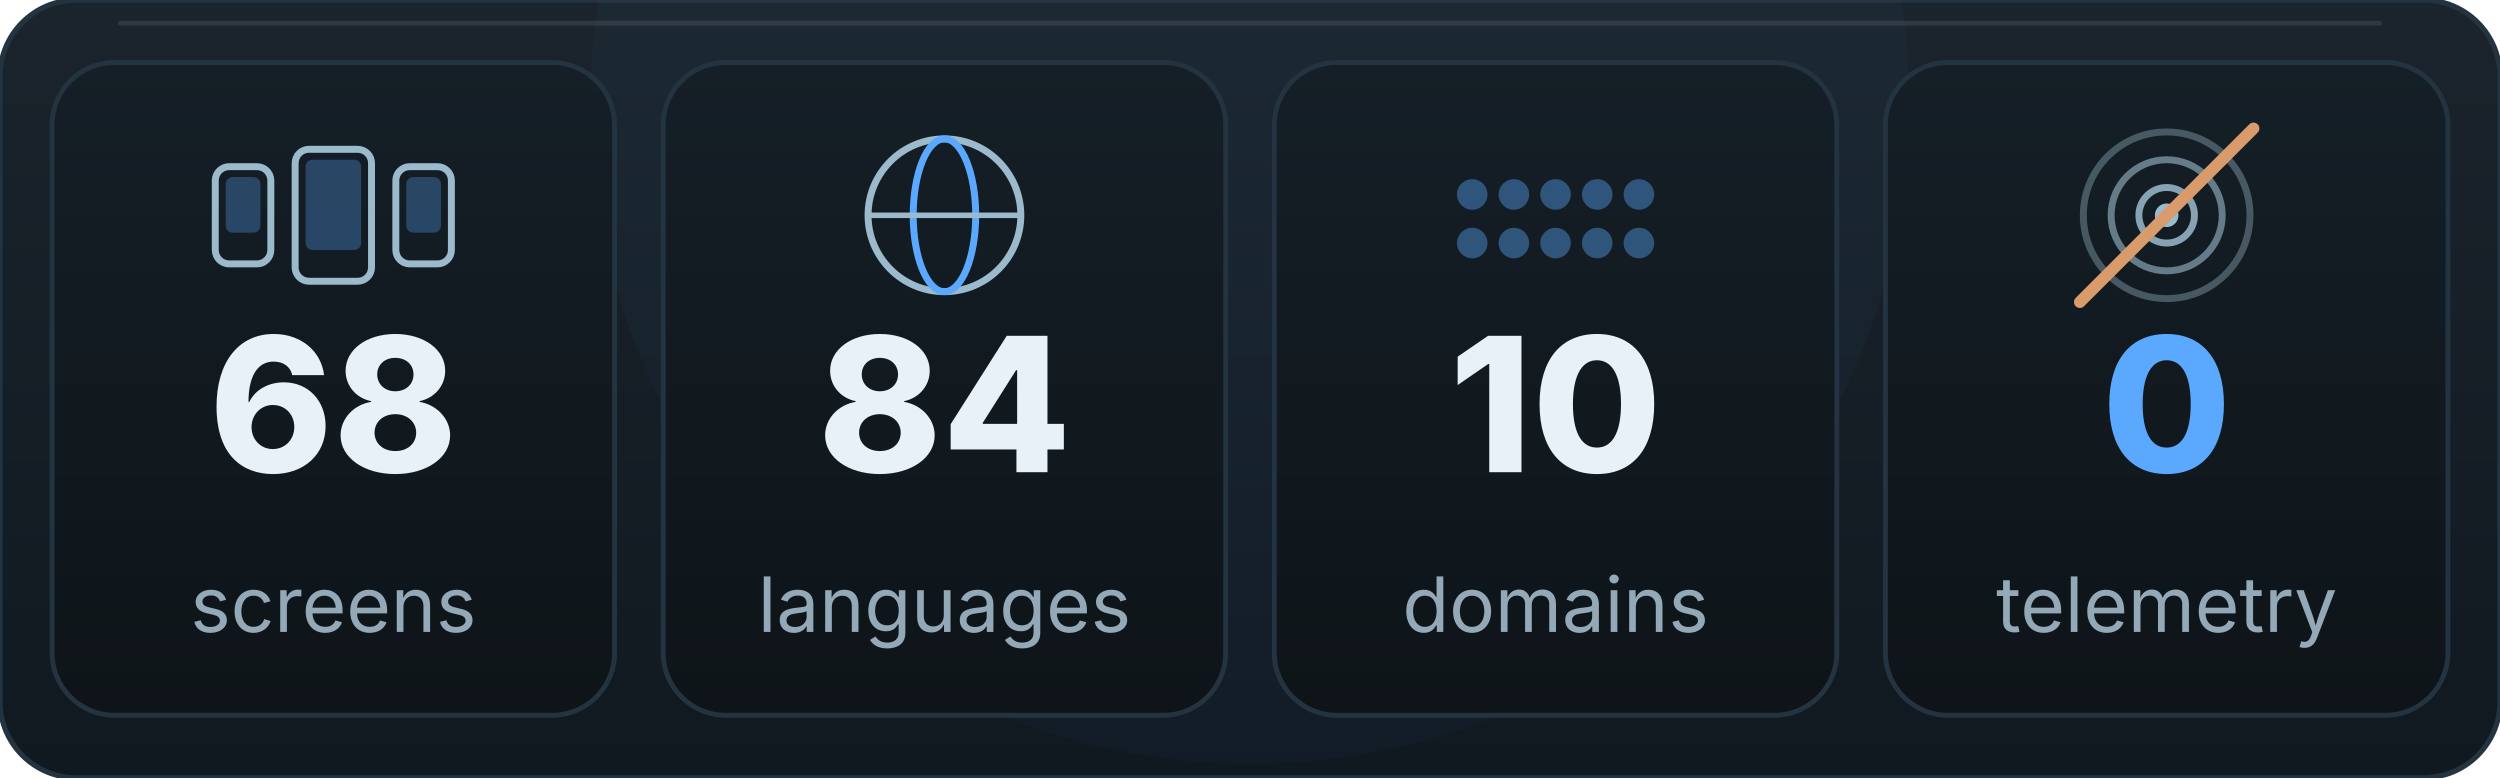
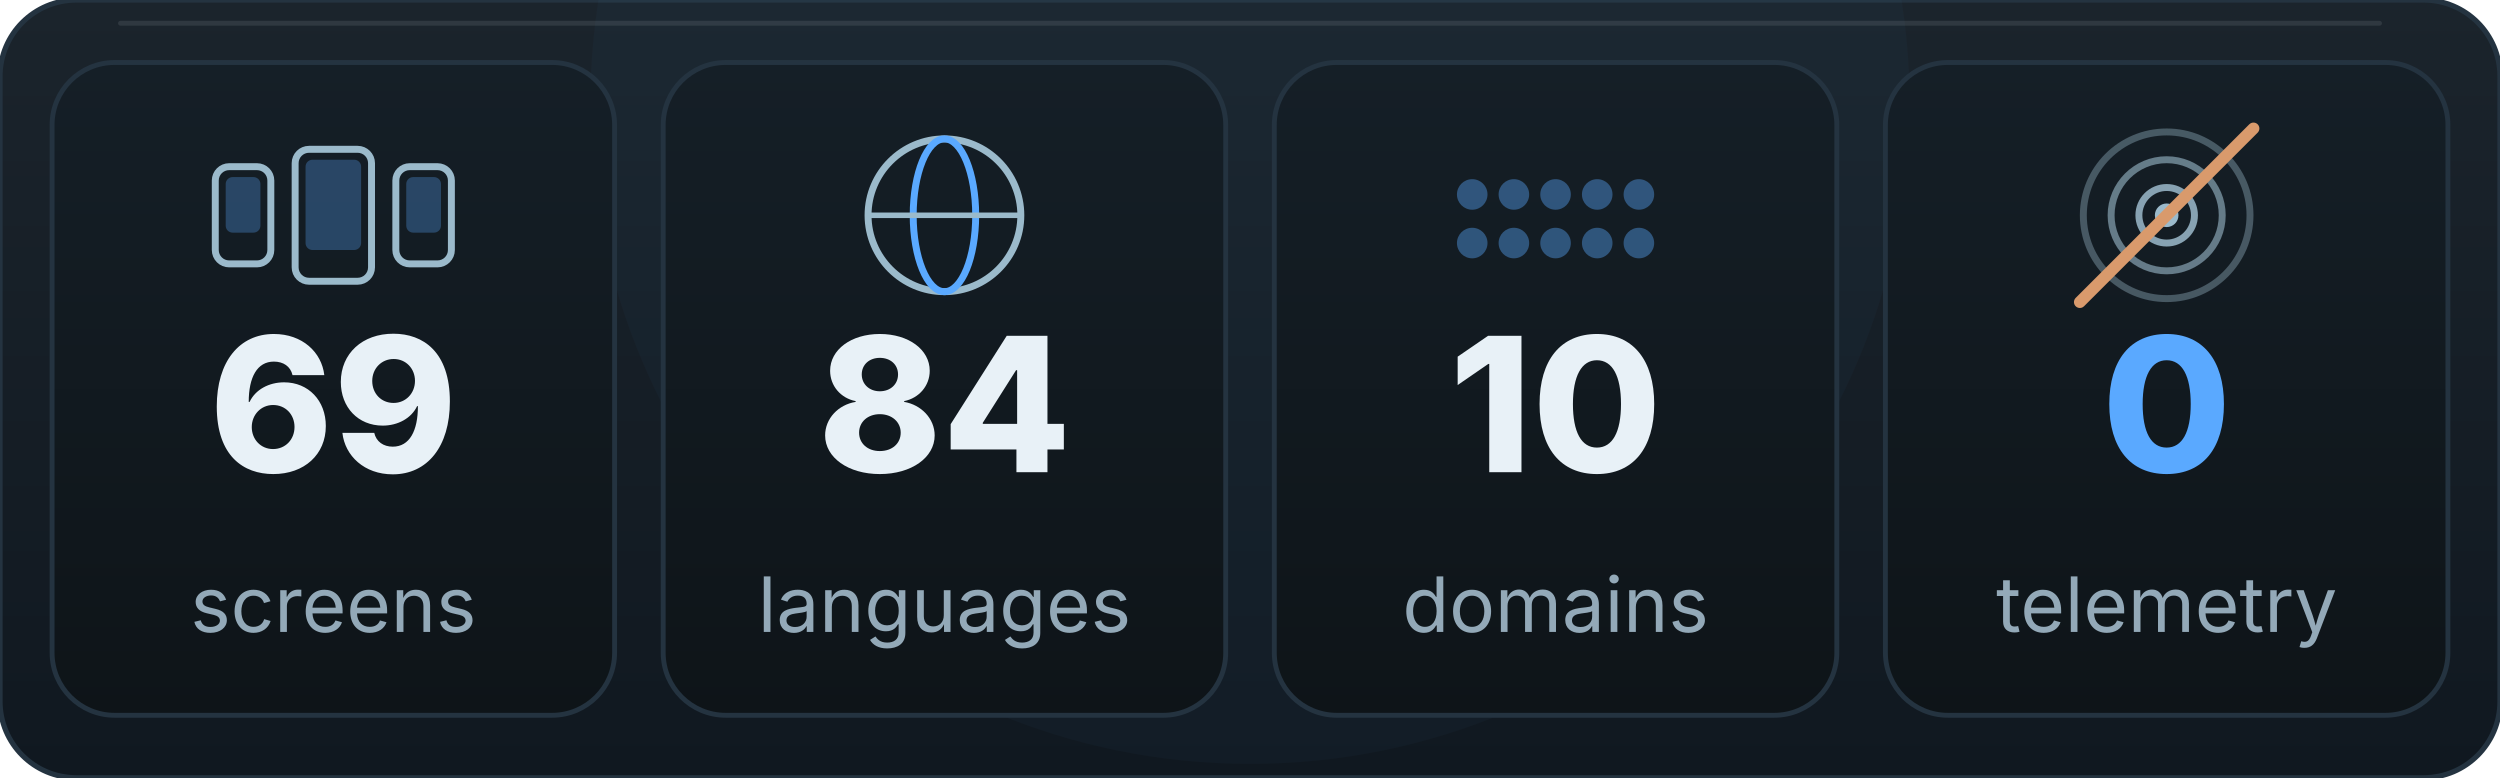
<svg xmlns="http://www.w3.org/2000/svg" viewBox="0 0 720 224" width="720" height="224" role="img" aria-labelledby="stt std">
  <defs>
    <linearGradient id="st" x1="0" y1="0" x2="0" y2="1">
      <stop offset="0" stop-color="#1B242C" />
      <stop offset="1" stop-color="#101820" />
    </linearGradient>
    <linearGradient id="st-card" x1="0" y1="0" x2="0" y2="1">
      <stop offset="0" stop-color="#151F27" />
      <stop offset="1" stop-color="#0E1418" />
    </linearGradient>
  </defs>
  <rect x="0.0" y="0.0" width="720.0" height="224.0" rx="22" fill="url(#st)" stroke="#243340" stroke-width="1.5" />
  <rect x="34.0" y="6.0" width="652.0" height="1.4" rx="0.7" fill="#E8F1F7" opacity="0.10" />
  <circle cx="360.0" cy="30.0" r="190.0" fill="#5AA9FF" opacity="0.03">
    <animate attributeName="opacity" values="0.03;0.08;0.03" keyTimes="0;0.5;1" dur="10.0s" repeatCount="indefinite" />
  </circle>
  <rect x="15.0" y="18" width="162" height="188" rx="18" fill="url(#st-card)" stroke="#243340" stroke-width="1.4" />
  <rect x="62.0" y="48.0" width="16" height="28" rx="4" fill="none" stroke="#9BBACB" stroke-width="2" />
  <rect x="65.0" y="51.0" width="10" height="16" rx="2" fill="#5AA9FF" opacity="0.30">
    <animate attributeName="opacity" values="0.25;0.85;0.25" keyTimes="0;0.5;1" dur="4s" begin="0.0s" repeatCount="indefinite" />
  </rect>
  <rect x="85.0" y="43.0" width="22" height="38" rx="4" fill="none" stroke="#9BBACB" stroke-width="2" />
  <rect x="88.0" y="46.0" width="16" height="26" rx="2" fill="#5AA9FF" opacity="0.30">
    <animate attributeName="opacity" values="0.25;0.85;0.25" keyTimes="0;0.5;1" dur="4s" begin="0.6s" repeatCount="indefinite" />
  </rect>
  <rect x="114.0" y="48.0" width="16" height="28" rx="4" fill="none" stroke="#9BBACB" stroke-width="2" />
  <rect x="117.0" y="51.0" width="10" height="16" rx="2" fill="#5AA9FF" opacity="0.30">
    <animate attributeName="opacity" values="0.25;0.85;0.25" keyTimes="0;0.5;1" dur="4s" begin="1.2s" repeatCount="indefinite" />
  </rect>
-   <text x="96.0" y="136.0" font-size="54" fill="#E8F1F7" text-anchor="middle" font-weight="800" font-family="-apple-system, 'Segoe UI', Inter, Roboto, Helvetica, Arial, sans-serif">68</text>
+   <text x="96.0" y="136.0" font-size="54" fill="#E8F1F7" text-anchor="middle" font-weight="800" font-family="-apple-system, 'Segoe UI', Inter, Roboto, Helvetica, Arial, sans-serif">69</text>
  <text x="96.0" y="182.0" font-size="22" fill="#93A9B8" text-anchor="middle" font-family="-apple-system, 'Segoe UI', Inter, Roboto, Helvetica, Arial, sans-serif">screens</text>
  <rect x="191.0" y="18" width="162" height="188" rx="18" fill="url(#st-card)" stroke="#243340" stroke-width="1.4" />
  <circle cx="272.0" cy="62.0" r="22" fill="none" stroke="#9BBACB" stroke-width="2" />
  <ellipse cx="272.0" cy="62.0" rx="9" ry="22" fill="none" stroke="#5AA9FF" stroke-width="2">
    <animate attributeName="rx" values="9;20;9" keyTimes="0;0.5;1" dur="6s" repeatCount="indefinite" />
  </ellipse>
  <path d="M250.0 62.0 H294.0" fill="none" stroke="#9BBACB" stroke-width="1.6" stroke-linecap="round" />
  <text x="272.0" y="136.0" font-size="54" fill="#E8F1F7" text-anchor="middle" font-weight="800" font-family="-apple-system, 'Segoe UI', Inter, Roboto, Helvetica, Arial, sans-serif">84</text>
  <text x="272.0" y="182.0" font-size="22" fill="#93A9B8" text-anchor="middle" font-family="-apple-system, 'Segoe UI', Inter, Roboto, Helvetica, Arial, sans-serif">languages</text>
  <rect x="367.0" y="18" width="162" height="188" rx="18" fill="url(#st-card)" stroke="#243340" stroke-width="1.4" />
  <circle cx="424.0" cy="56.0" r="4.4" fill="#5AA9FF" opacity="0.4">
    <animate attributeName="opacity" values="0.35;1;0.35" keyTimes="0;0.5;1" dur="3.6s" begin="0.00s" repeatCount="indefinite" />
  </circle>
  <circle cx="436.0" cy="56.0" r="4.4" fill="#5AA9FF" opacity="0.4">
    <animate attributeName="opacity" values="0.35;1;0.35" keyTimes="0;0.5;1" dur="3.6s" begin="0.22s" repeatCount="indefinite" />
  </circle>
  <circle cx="448.0" cy="56.0" r="4.4" fill="#5AA9FF" opacity="0.4">
    <animate attributeName="opacity" values="0.35;1;0.35" keyTimes="0;0.5;1" dur="3.6s" begin="0.44s" repeatCount="indefinite" />
  </circle>
  <circle cx="460.0" cy="56.0" r="4.4" fill="#5AA9FF" opacity="0.4">
    <animate attributeName="opacity" values="0.35;1;0.35" keyTimes="0;0.5;1" dur="3.6s" begin="0.66s" repeatCount="indefinite" />
  </circle>
  <circle cx="472.0" cy="56.0" r="4.4" fill="#5AA9FF" opacity="0.4">
    <animate attributeName="opacity" values="0.35;1;0.35" keyTimes="0;0.5;1" dur="3.6s" begin="0.88s" repeatCount="indefinite" />
  </circle>
  <circle cx="424.0" cy="70.0" r="4.4" fill="#5AA9FF" opacity="0.4">
    <animate attributeName="opacity" values="0.35;1;0.35" keyTimes="0;0.5;1" dur="3.6s" begin="1.10s" repeatCount="indefinite" />
  </circle>
  <circle cx="436.0" cy="70.0" r="4.4" fill="#5AA9FF" opacity="0.4">
    <animate attributeName="opacity" values="0.35;1;0.35" keyTimes="0;0.5;1" dur="3.6s" begin="1.32s" repeatCount="indefinite" />
  </circle>
  <circle cx="448.0" cy="70.0" r="4.4" fill="#5AA9FF" opacity="0.4">
    <animate attributeName="opacity" values="0.35;1;0.35" keyTimes="0;0.5;1" dur="3.6s" begin="1.54s" repeatCount="indefinite" />
  </circle>
  <circle cx="460.0" cy="70.0" r="4.4" fill="#5AA9FF" opacity="0.4">
    <animate attributeName="opacity" values="0.35;1;0.35" keyTimes="0;0.5;1" dur="3.6s" begin="1.76s" repeatCount="indefinite" />
  </circle>
  <circle cx="472.0" cy="70.0" r="4.4" fill="#5AA9FF" opacity="0.4">
    <animate attributeName="opacity" values="0.35;1;0.35" keyTimes="0;0.5;1" dur="3.6s" begin="1.98s" repeatCount="indefinite" />
  </circle>
  <text x="448.0" y="136.0" font-size="54" fill="#E8F1F7" text-anchor="middle" font-weight="800" font-family="-apple-system, 'Segoe UI', Inter, Roboto, Helvetica, Arial, sans-serif">10</text>
  <text x="448.0" y="182.0" font-size="22" fill="#93A9B8" text-anchor="middle" font-family="-apple-system, 'Segoe UI', Inter, Roboto, Helvetica, Arial, sans-serif">domains</text>
  <rect x="543.0" y="18" width="162" height="188" rx="18" fill="url(#st-card)" stroke="#243340" stroke-width="1.4" />
  <circle cx="624.0" cy="62.0" r="8" fill="none" stroke="#9BBACB" stroke-width="2" opacity="0.85" />
  <circle cx="624.0" cy="62.0" r="16" fill="none" stroke="#9BBACB" stroke-width="2" opacity="0.6" />
  <circle cx="624.0" cy="62.0" r="24" fill="none" stroke="#9BBACB" stroke-width="2" opacity="0.38" />
  <circle cx="624.0" cy="62.0" r="3.4" fill="#9BBACB" />
  <path d="M599.0 87.0 L649.0 37.0" fill="none" stroke="#D99A6C" stroke-width="3.4" stroke-linecap="round" stroke-dasharray="71" stroke-dashoffset="0">
    <animate attributeName="stroke-dashoffset" values="71;0;0;71" keyTimes="0;0.2;0.85;1" dur="7s" repeatCount="indefinite" />
  </path>
  <text x="624.0" y="136.0" font-size="54" fill="#5AA9FF" text-anchor="middle" font-weight="800" font-family="-apple-system, 'Segoe UI', Inter, Roboto, Helvetica, Arial, sans-serif">0</text>
  <text x="624.0" y="182.0" font-size="22" fill="#93A9B8" text-anchor="middle" font-family="-apple-system, 'Segoe UI', Inter, Roboto, Helvetica, Arial, sans-serif">telemetry</text>
</svg>
